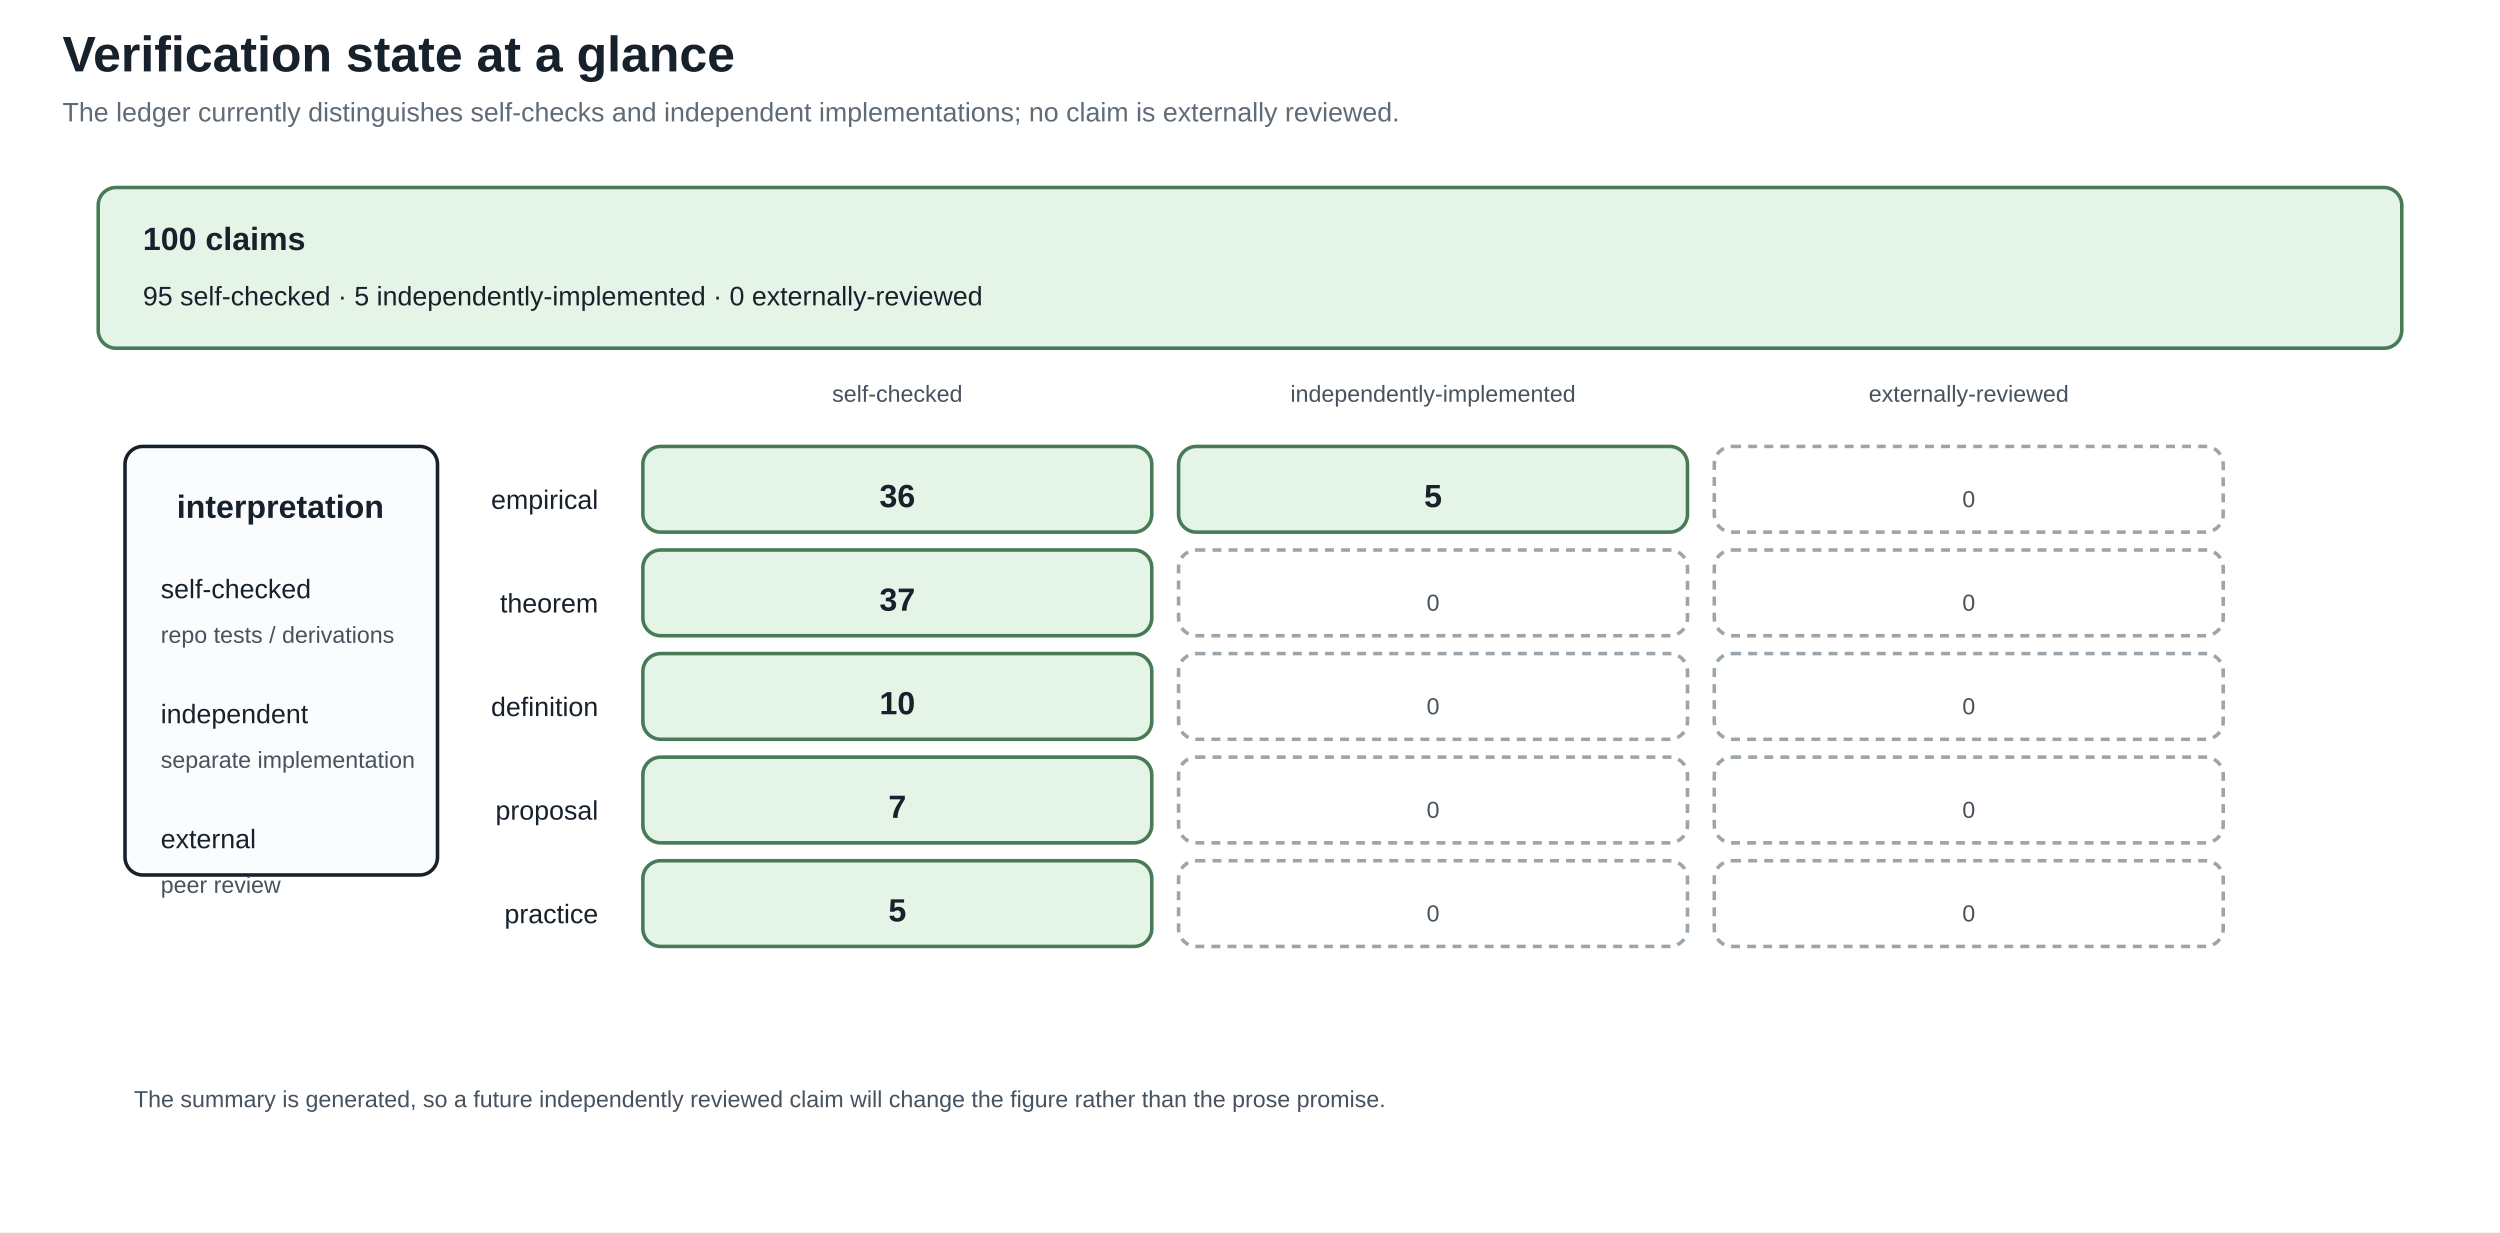
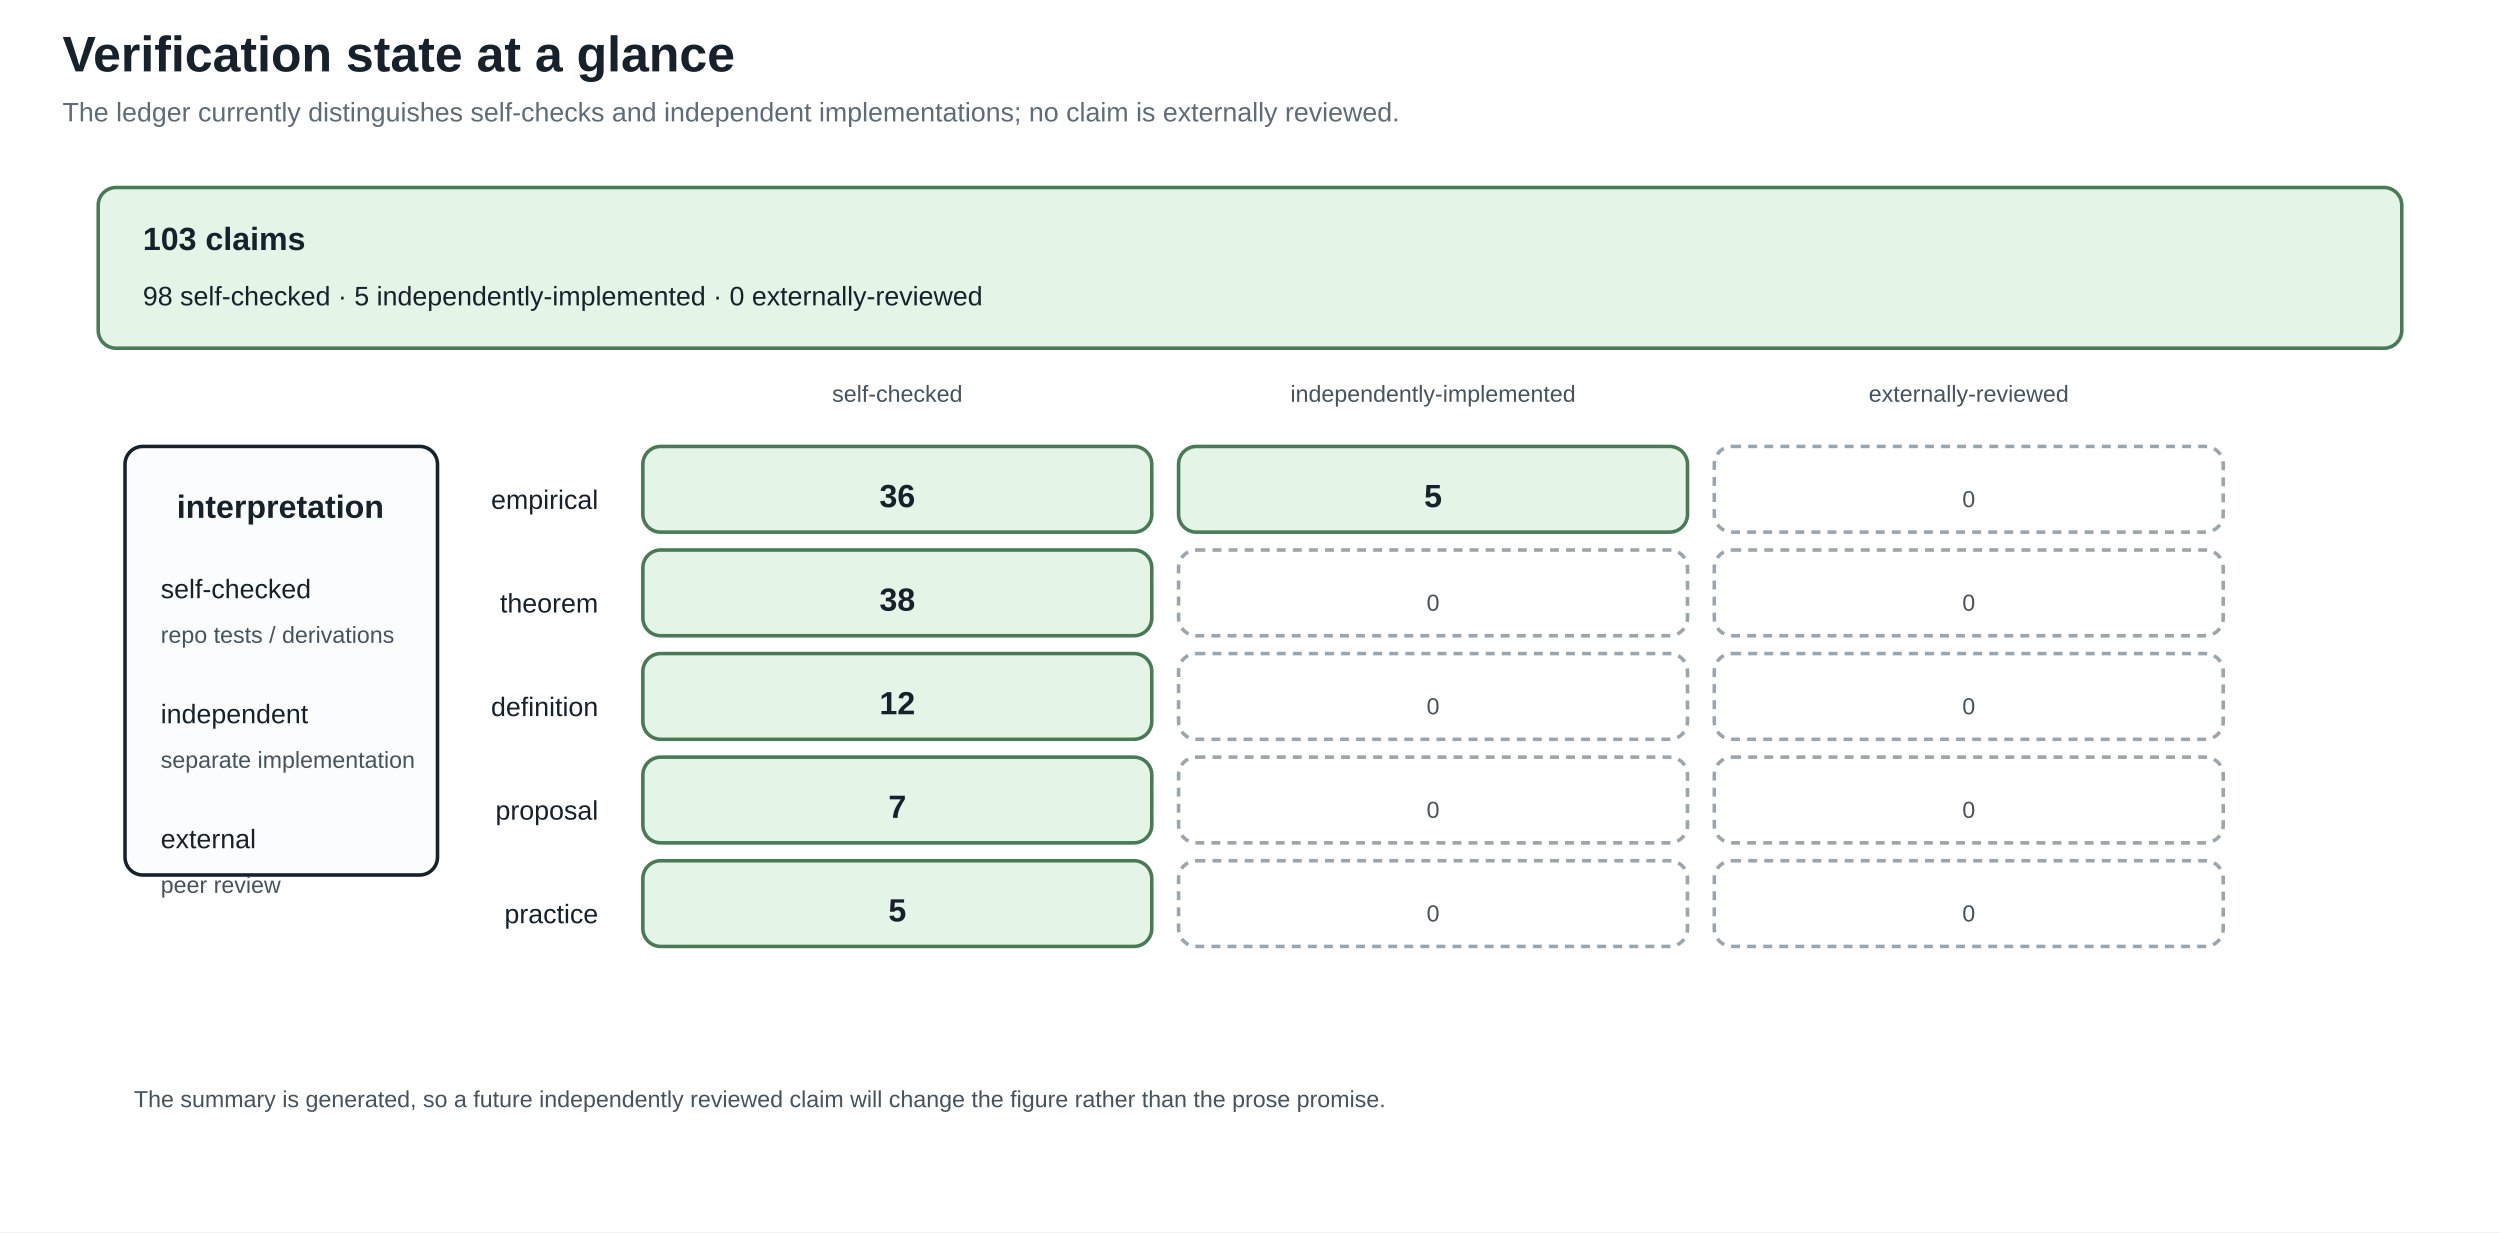
<svg xmlns="http://www.w3.org/2000/svg" width="1400" height="690" viewBox="0 0 1400 690">
  <defs>
    <marker id="arrow" markerWidth="10" markerHeight="10" refX="8" refY="4" orient="auto">
      <path d="M0,0 L8,4 L0,8 z" fill="#245b7a" />
    </marker>
  </defs>
  <rect width="100%" height="100%" fill="white" />
  <style>
text{font-family:Arial,sans-serif;fill:#17212b}.title{font-size:28px;font-weight:bold}.sub{font-size:15px;fill:#5f6b76}
.head{font-size:18px;font-weight:bold}.body{font-size:15px}.small{font-size:13px;fill:#46525d}.tiny{font-size:12px;fill:#46525d}
.panel{fill:#fbfcfd;stroke:#17212b;stroke-width:2}.card{fill:#f8e1c4;stroke:#8a4f13;stroke-width:2}.good{fill:#e4f4e7;stroke:#477a55;stroke-width:2}.empty{fill:#ffffff;stroke:#9aa5ad;stroke-width:2;stroke-dasharray:5 4}.ink{stroke:#17212b;stroke-width:2}.arrow{stroke:#245b7a;stroke-width:3;marker-end:url(#arrow)}
</style>
  <text x="35" y="40" class="title" text-anchor="start">Verification state at a glance</text>
  <text x="35" y="68" class="sub" text-anchor="start">The ledger currently distinguishes self-checks and independent implementations; no claim is externally reviewed.</text>
  <rect x="55" y="105" width="1290" height="90" rx="10" class="good" />
-   <text x="80" y="140" class="head" text-anchor="start">100 claims</text>
-   <text x="80" y="171" class="body" text-anchor="start">95 self-checked · 5 independently-implemented · 0 externally-reviewed</text>
+   <text x="80" y="140" class="head" text-anchor="start">103 claims</text>
+   <text x="80" y="171" class="body" text-anchor="start">98 self-checked · 5 independently-implemented · 0 externally-reviewed</text>
  <text x="502.5" y="225" class="small" text-anchor="middle">self-checked</text>
  <text x="802.5" y="225" class="small" text-anchor="middle">independently-implemented</text>
  <text x="1102.5" y="225" class="small" text-anchor="middle">externally-reviewed</text>
  <text x="335" y="285" class="body" text-anchor="end">empirical</text>
  <rect x="360" y="250" width="285" height="48" rx="10" class="good" />
  <text x="502.5" y="284" class="head" text-anchor="middle">36</text>
  <rect x="660" y="250" width="285" height="48" rx="10" class="good" />
  <text x="802.5" y="284" class="head" text-anchor="middle">5</text>
  <rect x="960" y="250" width="285" height="48" rx="10" class="empty" />
  <text x="1102.5" y="284" class="small" text-anchor="middle">0</text>
  <text x="335" y="343" class="body" text-anchor="end">theorem</text>
  <rect x="360" y="308" width="285" height="48" rx="10" class="good" />
-   <text x="502.5" y="342" class="head" text-anchor="middle">37</text>
+   <text x="502.5" y="342" class="head" text-anchor="middle">38</text>
  <rect x="660" y="308" width="285" height="48" rx="10" class="empty" />
  <text x="802.5" y="342" class="small" text-anchor="middle">0</text>
  <rect x="960" y="308" width="285" height="48" rx="10" class="empty" />
  <text x="1102.5" y="342" class="small" text-anchor="middle">0</text>
  <text x="335" y="401" class="body" text-anchor="end">definition</text>
  <rect x="360" y="366" width="285" height="48" rx="10" class="good" />
-   <text x="502.5" y="400" class="head" text-anchor="middle">10</text>
+   <text x="502.5" y="400" class="head" text-anchor="middle">12</text>
  <rect x="660" y="366" width="285" height="48" rx="10" class="empty" />
  <text x="802.5" y="400" class="small" text-anchor="middle">0</text>
  <rect x="960" y="366" width="285" height="48" rx="10" class="empty" />
  <text x="1102.5" y="400" class="small" text-anchor="middle">0</text>
  <text x="335" y="459" class="body" text-anchor="end">proposal</text>
  <rect x="360" y="424" width="285" height="48" rx="10" class="good" />
  <text x="502.5" y="458" class="head" text-anchor="middle">7</text>
  <rect x="660" y="424" width="285" height="48" rx="10" class="empty" />
  <text x="802.5" y="458" class="small" text-anchor="middle">0</text>
  <rect x="960" y="424" width="285" height="48" rx="10" class="empty" />
  <text x="1102.5" y="458" class="small" text-anchor="middle">0</text>
  <text x="335" y="517" class="body" text-anchor="end">practice</text>
  <rect x="360" y="482" width="285" height="48" rx="10" class="good" />
  <text x="502.5" y="516" class="head" text-anchor="middle">5</text>
  <rect x="660" y="482" width="285" height="48" rx="10" class="empty" />
  <text x="802.5" y="516" class="small" text-anchor="middle">0</text>
  <rect x="960" y="482" width="285" height="48" rx="10" class="empty" />
  <text x="1102.5" y="516" class="small" text-anchor="middle">0</text>
  <rect x="70" y="250" width="175" height="240" rx="10" class="panel" />
  <text x="157" y="290" class="head" text-anchor="middle">interpretation</text>
  <text x="90" y="335" class="body" text-anchor="start">self-checked</text>
  <text x="90" y="360" class="small" text-anchor="start">repo tests / derivations</text>
  <text x="90" y="405" class="body" text-anchor="start">independent</text>
  <text x="90" y="430" class="small" text-anchor="start">separate implementation</text>
  <text x="90" y="475" class="body" text-anchor="start">external</text>
  <text x="90" y="500" class="small" text-anchor="start">peer review</text>
  <text x="75" y="620" class="small" text-anchor="start">The summary is generated, so a future independently reviewed claim will change the figure rather than the prose promise.</text>
</svg>
